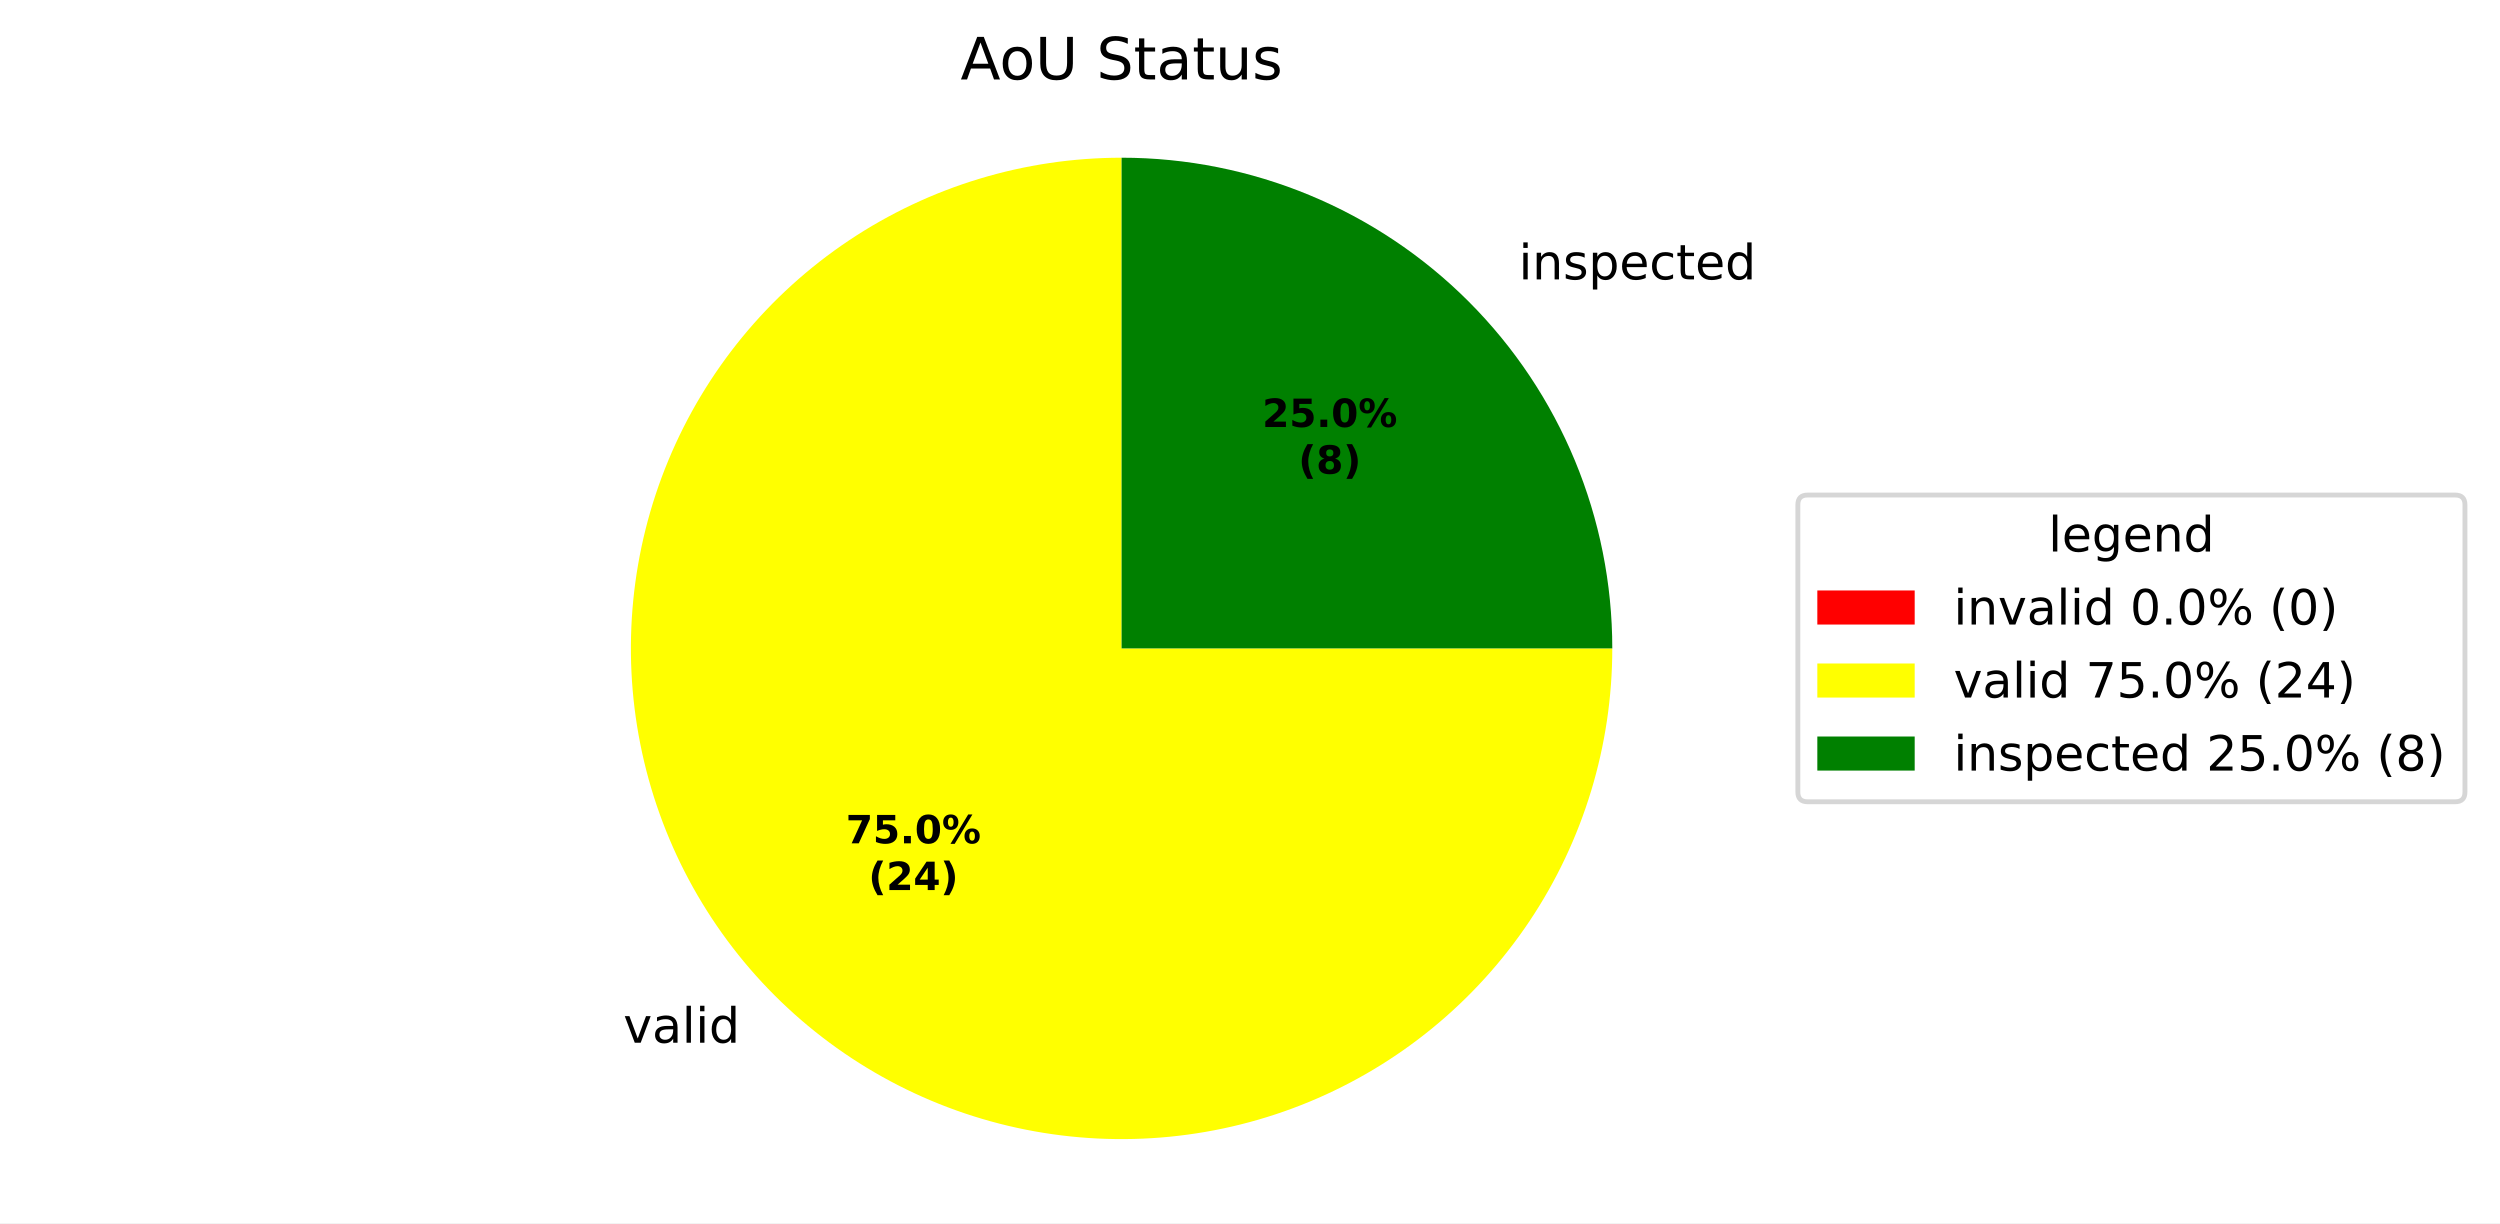
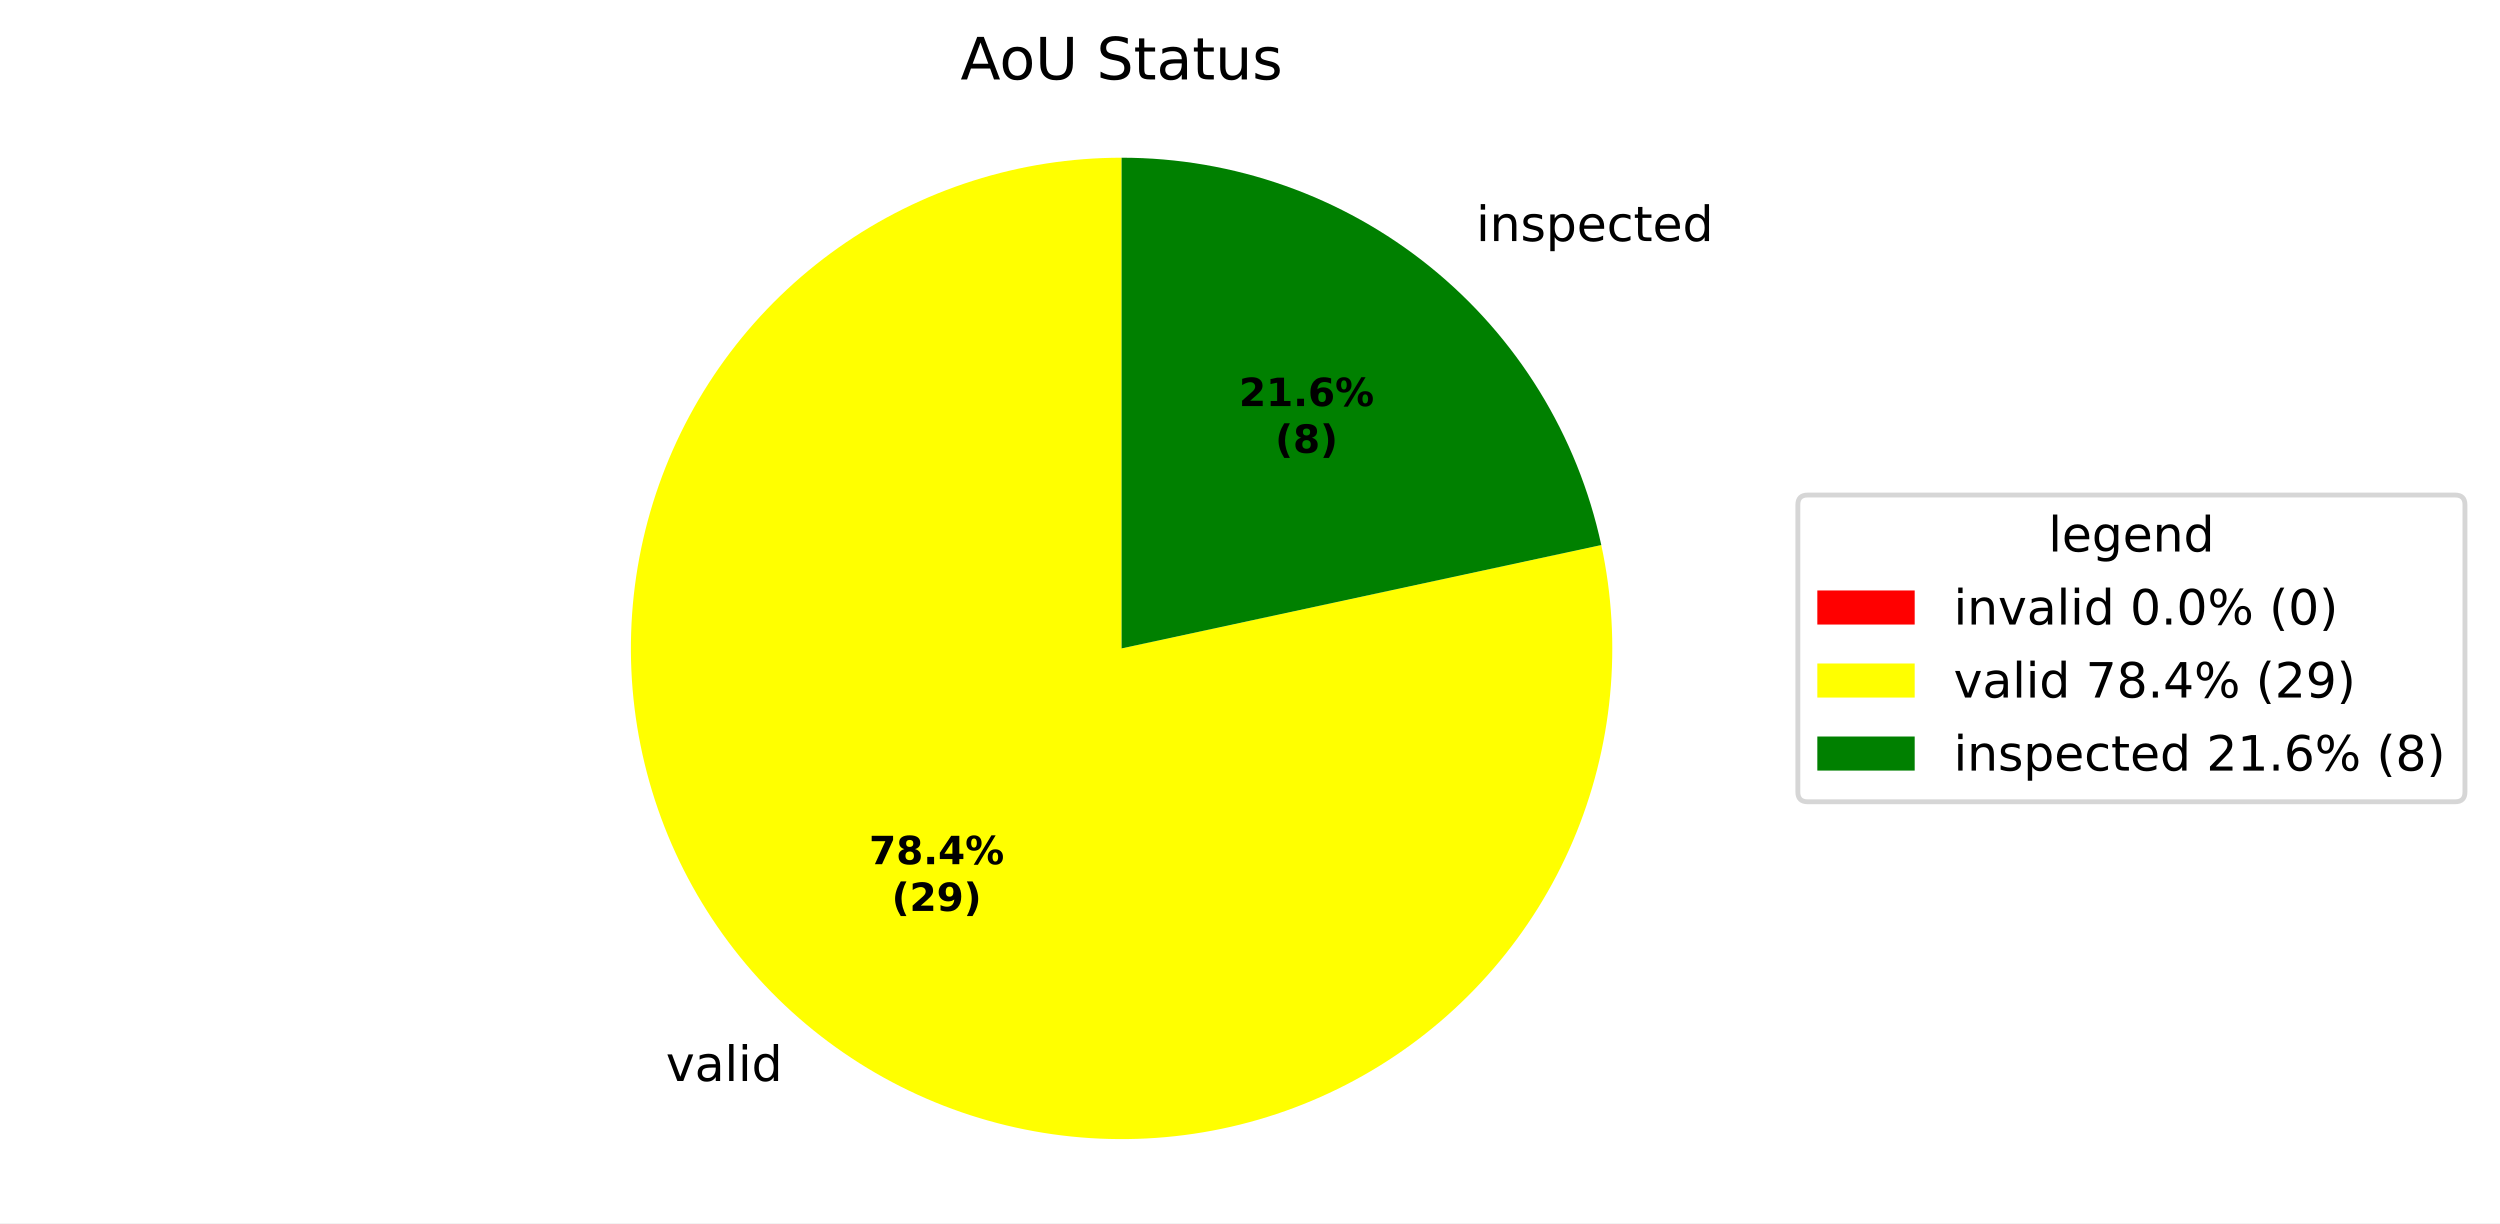
<svg xmlns="http://www.w3.org/2000/svg" xmlns:xlink="http://www.w3.org/1999/xlink" width="513.556pt" height="251.277pt" viewBox="0 0 513.556 251.277" version="1.1">
  <defs>
    <style type="text/css">*{stroke-linejoin: round; stroke-linecap: butt}</style>
  </defs>
  <g id="figure_1">
    <g id="patch_1">
      <path d="M 0 251.277  L 513.556 251.277  L 513.556 0  L 0 0  z " style="fill: #ffffff" />
    </g>
    <g id="axes_1">
      <g id="patch_2">
        <path d="M 230.4 32.397  C 230.4 32.397 230.4 32.397 230.4 32.397  L 230.4 133.197  z " style="fill: #ff0000" />
      </g>
      <g id="patch_3">
-         <path d="M 230.4 32.397  C 210.466 32.397 190.973 38.31 174.398 49.385  C 157.824 60.46 144.901 76.206 137.273 94.623  C 129.644 113.039 127.648 133.312 131.536 152.863  C 135.425 172.413 145.028 190.378 159.123 204.474  C 173.219 218.569 191.184 228.172 210.735 232.061  C 230.286 235.95 250.558 233.953 268.974 226.325  C 287.391 218.696 303.137 205.773 314.212 189.199  C 325.287 172.624 331.2 153.131 331.2 133.197  L 230.4 133.197  z " style="fill: #ffff00" />
+         <path d="M 230.4 32.397  C 220.038 32.397 209.737 33.995 199.862 37.134  C 189.987 40.274 180.655 44.917 172.195 50.9  C 163.735 56.884 156.248 64.136 149.998 72.401  C 143.748 80.667 138.81 89.846 135.358 99.617  C 131.906 109.387 129.981 119.631 129.651 129.988  C 129.321 140.345 130.59 150.691 133.414 160.661  C 136.237 170.631 140.581 180.107 146.292 188.753  C 152.003 197.399 159.013 205.113 167.075 211.623  C 175.138 218.133 184.155 223.361 193.811 227.122  C 203.466 230.883 213.644 233.133 223.985 233.793  C 234.326 234.452 244.708 233.513 254.763 231.009  C 264.818 228.504 274.427 224.464 283.25 219.031  C 292.074 213.598 300.007 206.837 306.77 198.986  C 313.533 191.136 319.046 182.289 323.112 172.758  C 327.179 163.227 329.752 153.126 330.74 142.811  C 331.729 132.496 331.121 122.09 328.938 111.961  L 230.4 133.197  z " style="fill: #ffff00" />
      </g>
      <g id="patch_4">
-         <path d="M 331.2 133.197  C 331.2 106.474 320.573 80.817 301.676 61.921  C 282.78 43.024 257.123 32.397 230.4 32.397  L 230.4 133.197  z " style="fill: #008000" />
+         <path d="M 328.938 111.961  C 324.083 89.438 311.651 69.246 293.725 54.771  C 275.798 40.297 253.44 32.397 230.4 32.397  L 230.4 133.197  z " style="fill: #008000" />
      </g>
      <g id="matplotlib.axis_1" />
      <g id="matplotlib.axis_2" />
      <g id="text_1">
-         <g transform="translate(124.866 214.1996) scale(0.1 -0.1)">
+         <g transform="translate(133.6133 222.0638) scale(0.1 -0.1)">
          <defs>
            <path id="DejaVuSans-3" transform="scale(0.015625)" />
            <path id="DejaVuSans-59" d="M 191 3500  L 800 3500  L 1894 563  L 2988 3500  L 3597 3500  L 2284 0  L 1503 0  L 191 3500  z " transform="scale(0.015625)" />
            <path id="DejaVuSans-44" d="M 2194 1759  Q 1497 1759 1228 1600  Q 959 1441 959 1056  Q 959 750 1161 570  Q 1363 391 1709 391  Q 2188 391 2477 730  Q 2766 1069 2766 1631  L 2766 1759  L 2194 1759  z M 3341 1997  L 3341 0  L 2766 0  L 2766 531  Q 2569 213 2275 61  Q 1981 -91 1556 -91  Q 1019 -91 701 211  Q 384 513 384 1019  Q 384 1609 779 1909  Q 1175 2209 1959 2209  L 2766 2209  L 2766 2266  Q 2766 2663 2505 2880  Q 2244 3097 1772 3097  Q 1472 3097 1187 3025  Q 903 2953 641 2809  L 641 3341  Q 956 3463 1253 3523  Q 1550 3584 1831 3584  Q 2591 3584 2966 3190  Q 3341 2797 3341 1997  z " transform="scale(0.015625)" />
            <path id="DejaVuSans-4f" d="M 603 4863  L 1178 4863  L 1178 0  L 603 0  L 603 4863  z " transform="scale(0.015625)" />
            <path id="DejaVuSans-4c" d="M 603 3500  L 1178 3500  L 1178 0  L 603 0  L 603 3500  z M 603 4863  L 1178 4863  L 1178 4134  L 603 4134  L 603 4863  z " transform="scale(0.015625)" />
            <path id="DejaVuSans-47" d="M 2906 2969  L 2906 4863  L 3481 4863  L 3481 0  L 2906 0  L 2906 525  Q 2725 213 2448 61  Q 2172 -91 1784 -91  Q 1150 -91 751 415  Q 353 922 353 1747  Q 353 2572 751 3078  Q 1150 3584 1784 3584  Q 2172 3584 2448 3432  Q 2725 3281 2906 2969  z M 947 1747  Q 947 1113 1208 752  Q 1469 391 1925 391  Q 2381 391 2643 752  Q 2906 1113 2906 1747  Q 2906 2381 2643 2742  Q 2381 3103 1925 3103  Q 1469 3103 1208 2742  Q 947 2381 947 1747  z " transform="scale(0.015625)" />
          </defs>
          <use xlink:href="#DejaVuSans-3" />
          <use xlink:href="#DejaVuSans-59" transform="translate(31.78125 0)" />
          <use xlink:href="#DejaVuSans-44" transform="translate(90.96875 0)" />
          <use xlink:href="#DejaVuSans-4f" transform="translate(152.25 0)" />
          <use xlink:href="#DejaVuSans-4c" transform="translate(180.0312 0)" />
          <use xlink:href="#DejaVuSans-47" transform="translate(207.8125 0)" />
        </g>
      </g>
      <g id="text_2">
-         <g transform="translate(308.804 57.39128) scale(0.1 -0.1)">
+         <g transform="translate(300.057 49.52663) scale(0.1 -0.1)">
          <defs>
            <path id="DejaVuSans-51" d="M 3513 2113  L 3513 0  L 2938 0  L 2938 2094  Q 2938 2591 2744 2837  Q 2550 3084 2163 3084  Q 1697 3084 1428 2787  Q 1159 2491 1159 1978  L 1159 0  L 581 0  L 581 3500  L 1159 3500  L 1159 2956  Q 1366 3272 1645 3428  Q 1925 3584 2291 3584  Q 2894 3584 3203 3211  Q 3513 2838 3513 2113  z " transform="scale(0.015625)" />
            <path id="DejaVuSans-56" d="M 2834 3397  L 2834 2853  Q 2591 2978 2328 3040  Q 2066 3103 1784 3103  Q 1356 3103 1142 2972  Q 928 2841 928 2578  Q 928 2378 1081 2264  Q 1234 2150 1697 2047  L 1894 2003  Q 2506 1872 2764 1633  Q 3022 1394 3022 966  Q 3022 478 2636 193  Q 2250 -91 1575 -91  Q 1294 -91 989 -36  Q 684 19 347 128  L 347 722  Q 666 556 975 473  Q 1284 391 1588 391  Q 1994 391 2212 530  Q 2431 669 2431 922  Q 2431 1156 2273 1281  Q 2116 1406 1581 1522  L 1381 1569  Q 847 1681 609 1914  Q 372 2147 372 2553  Q 372 3047 722 3315  Q 1072 3584 1716 3584  Q 2034 3584 2315 3537  Q 2597 3491 2834 3397  z " transform="scale(0.015625)" />
            <path id="DejaVuSans-53" d="M 1159 525  L 1159 -1331  L 581 -1331  L 581 3500  L 1159 3500  L 1159 2969  Q 1341 3281 1617 3432  Q 1894 3584 2278 3584  Q 2916 3584 3314 3078  Q 3713 2572 3713 1747  Q 3713 922 3314 415  Q 2916 -91 2278 -91  Q 1894 -91 1617 61  Q 1341 213 1159 525  z M 3116 1747  Q 3116 2381 2855 2742  Q 2594 3103 2138 3103  Q 1681 3103 1420 2742  Q 1159 2381 1159 1747  Q 1159 1113 1420 752  Q 1681 391 2138 391  Q 2594 391 2855 752  Q 3116 1113 3116 1747  z " transform="scale(0.015625)" />
            <path id="DejaVuSans-48" d="M 3597 1894  L 3597 1613  L 953 1613  Q 991 1019 1311 708  Q 1631 397 2203 397  Q 2534 397 2845 478  Q 3156 559 3463 722  L 3463 178  Q 3153 47 2828 -22  Q 2503 -91 2169 -91  Q 1331 -91 842 396  Q 353 884 353 1716  Q 353 2575 817 3079  Q 1281 3584 2069 3584  Q 2775 3584 3186 3129  Q 3597 2675 3597 1894  z M 3022 2063  Q 3016 2534 2758 2815  Q 2500 3097 2075 3097  Q 1594 3097 1305 2825  Q 1016 2553 972 2059  L 3022 2063  z " transform="scale(0.015625)" />
            <path id="DejaVuSans-46" d="M 3122 3366  L 3122 2828  Q 2878 2963 2633 3030  Q 2388 3097 2138 3097  Q 1578 3097 1268 2742  Q 959 2388 959 1747  Q 959 1106 1268 751  Q 1578 397 2138 397  Q 2388 397 2633 464  Q 2878 531 3122 666  L 3122 134  Q 2881 22 2623 -34  Q 2366 -91 2075 -91  Q 1284 -91 818 406  Q 353 903 353 1747  Q 353 2603 823 3093  Q 1294 3584 2113 3584  Q 2378 3584 2631 3529  Q 2884 3475 3122 3366  z " transform="scale(0.015625)" />
            <path id="DejaVuSans-57" d="M 1172 4494  L 1172 3500  L 2356 3500  L 2356 3053  L 1172 3053  L 1172 1153  Q 1172 725 1289 603  Q 1406 481 1766 481  L 2356 481  L 2356 0  L 1766 0  Q 1100 0 847 248  Q 594 497 594 1153  L 594 3053  L 172 3053  L 172 3500  L 594 3500  L 594 4494  L 1172 4494  z " transform="scale(0.015625)" />
          </defs>
          <use xlink:href="#DejaVuSans-3" />
          <use xlink:href="#DejaVuSans-4c" transform="translate(31.78125 0)" />
          <use xlink:href="#DejaVuSans-51" transform="translate(59.5625 0)" />
          <use xlink:href="#DejaVuSans-56" transform="translate(122.9375 0)" />
          <use xlink:href="#DejaVuSans-53" transform="translate(175.0312 0)" />
          <use xlink:href="#DejaVuSans-48" transform="translate(238.5156 0)" />
          <use xlink:href="#DejaVuSans-46" transform="translate(300.0469 0)" />
          <use xlink:href="#DejaVuSans-57" transform="translate(355.0312 0)" />
          <use xlink:href="#DejaVuSans-48" transform="translate(394.2344 0)" />
          <use xlink:href="#DejaVuSans-47" transform="translate(455.7656 0)" />
        </g>
      </g>
      <g id="text_3">
-         <g transform="translate(173.757 173.2406) scale(0.08 -0.08)">
+         <g transform="translate(178.5284 177.5301) scale(0.08 -0.08)">
          <defs>
            <path id="DejaVuSans-Bold-1a" d="M 428 4666  L 3944 4666  L 3944 3988  L 2125 0  L 953 0  L 2675 3781  L 428 3781  L 428 4666  z " transform="scale(0.015625)" />
-             <path id="DejaVuSans-Bold-18" d="M 678 4666  L 3669 4666  L 3669 3781  L 1638 3781  L 1638 3059  Q 1775 3097 1914 3117  Q 2053 3138 2203 3138  Q 3056 3138 3531 2711  Q 4006 2284 4006 1522  Q 4006 766 3489 337  Q 2972 -91 2053 -91  Q 1656 -91 1267 -14  Q 878 63 494 219  L 494 1166  Q 875 947 1217 837  Q 1559 728 1863 728  Q 2300 728 2551 942  Q 2803 1156 2803 1522  Q 2803 1891 2551 2103  Q 2300 2316 1863 2316  Q 1603 2316 1309 2248  Q 1016 2181 678 2041  L 678 4666  z " transform="scale(0.015625)" />
+             <path id="DejaVuSans-Bold-1b" d="M 2228 2088  Q 1891 2088 1709 1903  Q 1528 1719 1528 1375  Q 1528 1031 1709 848  Q 1891 666 2228 666  Q 2563 666 2741 848  Q 2919 1031 2919 1375  Q 2919 1722 2741 1905  Q 2563 2088 2228 2088  z M 1350 2484  Q 925 2613 709 2878  Q 494 3144 494 3541  Q 494 4131 934 4440  Q 1375 4750 2228 4750  Q 3075 4750 3515 4442  Q 3956 4134 3956 3541  Q 3956 3144 3739 2878  Q 3522 2613 3097 2484  Q 3572 2353 3814 2058  Q 4056 1763 4056 1313  Q 4056 619 3595 264  Q 3134 -91 2228 -91  Q 1319 -91 855 264  Q 391 619 391 1313  Q 391 1763 633 2058  Q 875 2353 1350 2484  z M 1631 3419  Q 1631 3141 1786 2991  Q 1941 2841 2228 2841  Q 2509 2841 2662 2991  Q 2816 3141 2816 3419  Q 2816 3697 2662 3845  Q 2509 3994 2228 3994  Q 1941 3994 1786 3844  Q 1631 3694 1631 3419  z " transform="scale(0.015625)" />
            <path id="DejaVuSans-Bold-11" d="M 653 1209  L 1778 1209  L 1778 0  L 653 0  L 653 1209  z " transform="scale(0.015625)" />
-             <path id="DejaVuSans-Bold-13" d="M 2944 2338  Q 2944 3213 2780 3570  Q 2616 3928 2228 3928  Q 1841 3928 1675 3570  Q 1509 3213 1509 2338  Q 1509 1453 1675 1090  Q 1841 728 2228 728  Q 2613 728 2778 1090  Q 2944 1453 2944 2338  z M 4147 2328  Q 4147 1169 3647 539  Q 3147 -91 2228 -91  Q 1306 -91 806 539  Q 306 1169 306 2328  Q 306 3491 806 4120  Q 1306 4750 2228 4750  Q 3147 4750 3647 4120  Q 4147 3491 4147 2328  z " transform="scale(0.015625)" />
+             <path id="DejaVuSans-Bold-17" d="M 2356 3675  L 1038 1722  L 2356 1722  L 2356 3675  z M 2156 4666  L 3494 4666  L 3494 1722  L 4159 1722  L 4159 850  L 3494 850  L 3494 0  L 2356 0  L 2356 850  L 288 850  L 288 1881  L 2156 4666  z " transform="scale(0.015625)" />
            <path id="DejaVuSans-Bold-8" d="M 4959 1925  Q 4738 1925 4616 1733  Q 4494 1541 4494 1184  Q 4494 825 4614 633  Q 4734 441 4959 441  Q 5184 441 5303 633  Q 5422 825 5422 1184  Q 5422 1541 5301 1733  Q 5181 1925 4959 1925  z M 4959 2450  Q 5541 2450 5875 2112  Q 6209 1775 6209 1184  Q 6209 594 5875 251  Q 5541 -91 4959 -91  Q 4378 -91 4042 251  Q 3706 594 3706 1184  Q 3706 1772 4042 2111  Q 4378 2450 4959 2450  z M 2094 -91  L 1403 -91  L 4319 4750  L 5013 4750  L 2094 -91  z M 1453 4750  Q 2034 4750 2367 4411  Q 2700 4072 2700 3481  Q 2700 2891 2367 2550  Q 2034 2209 1453 2209  Q 872 2209 539 2550  Q 206 2891 206 3481  Q 206 4072 539 4411  Q 872 4750 1453 4750  z M 1453 4225  Q 1228 4225 1106 4031  Q 984 3838 984 3481  Q 984 3122 1106 2926  Q 1228 2731 1453 2731  Q 1678 2731 1798 2926  Q 1919 3122 1919 3481  Q 1919 3838 1797 4031  Q 1675 4225 1453 4225  z " transform="scale(0.015625)" />
          </defs>
          <use xlink:href="#DejaVuSans-Bold-1a" />
-           <use xlink:href="#DejaVuSans-Bold-18" transform="translate(69.57812 0)" />
+           <use xlink:href="#DejaVuSans-Bold-1b" transform="translate(69.57812 0)" />
          <use xlink:href="#DejaVuSans-Bold-11" transform="translate(139.1562 0)" />
-           <use xlink:href="#DejaVuSans-Bold-13" transform="translate(177.1406 0)" />
+           <use xlink:href="#DejaVuSans-Bold-17" transform="translate(177.1406 0)" />
          <use xlink:href="#DejaVuSans-Bold-8" transform="translate(246.7188 0)" />
        </g>
-         <g transform="translate(178.4114 182.8422) scale(0.08 -0.08)">
+         <g transform="translate(183.1828 187.1317) scale(0.08 -0.08)">
          <defs>
            <path id="DejaVuSans-Bold-b" d="M 2413 -844  L 1484 -844  Q 1006 -72 778 623  Q 550 1319 550 2003  Q 550 2688 779 3389  Q 1009 4091 1484 4856  L 2413 4856  Q 2013 4116 1813 3408  Q 1613 2700 1613 2009  Q 1613 1319 1811 609  Q 2009 -100 2413 -844  z " transform="scale(0.015625)" />
            <path id="DejaVuSans-Bold-15" d="M 1844 884  L 3897 884  L 3897 0  L 506 0  L 506 884  L 2209 2388  Q 2438 2594 2547 2791  Q 2656 2988 2656 3200  Q 2656 3528 2436 3728  Q 2216 3928 1850 3928  Q 1569 3928 1234 3808  Q 900 3688 519 3450  L 519 4475  Q 925 4609 1322 4679  Q 1719 4750 2100 4750  Q 2938 4750 3402 4381  Q 3866 4013 3866 3353  Q 3866 2972 3669 2642  Q 3472 2313 2841 1759  L 1844 884  z " transform="scale(0.015625)" />
-             <path id="DejaVuSans-Bold-17" d="M 2356 3675  L 1038 1722  L 2356 1722  L 2356 3675  z M 2156 4666  L 3494 4666  L 3494 1722  L 4159 1722  L 4159 850  L 3494 850  L 3494 0  L 2356 0  L 2356 850  L 288 850  L 288 1881  L 2156 4666  z " transform="scale(0.015625)" />
+             <path id="DejaVuSans-Bold-1c" d="M 641 103  L 641 966  Q 928 831 1190 764  Q 1453 697 1709 697  Q 2247 697 2547 995  Q 2847 1294 2900 1881  Q 2688 1725 2447 1647  Q 2206 1569 1925 1569  Q 1209 1569 770 1986  Q 331 2403 331 3084  Q 331 3838 820 4291  Q 1309 4744 2131 4744  Q 3044 4744 3544 4128  Q 4044 3513 4044 2388  Q 4044 1231 3459 570  Q 2875 -91 1856 -91  Q 1528 -91 1228 -42  Q 928 6 641 103  z M 2125 2350  Q 2441 2350 2600 2554  Q 2759 2759 2759 3169  Q 2759 3575 2600 3781  Q 2441 3988 2125 3988  Q 1809 3988 1650 3781  Q 1491 3575 1491 3169  Q 1491 2759 1650 2554  Q 1809 2350 2125 2350  z " transform="scale(0.015625)" />
            <path id="DejaVuSans-Bold-c" d="M 513 -844  Q 913 -100 1113 609  Q 1313 1319 1313 2009  Q 1313 2700 1113 3408  Q 913 4116 513 4856  L 1441 4856  Q 1916 4091 2145 3389  Q 2375 2688 2375 2003  Q 2375 1319 2147 623  Q 1919 -72 1441 -844  L 513 -844  z " transform="scale(0.015625)" />
          </defs>
          <use xlink:href="#DejaVuSans-Bold-b" />
          <use xlink:href="#DejaVuSans-Bold-15" transform="translate(45.70312 0)" />
-           <use xlink:href="#DejaVuSans-Bold-17" transform="translate(115.2812 0)" />
+           <use xlink:href="#DejaVuSans-Bold-1c" transform="translate(115.2812 0)" />
          <use xlink:href="#DejaVuSans-Bold-c" transform="translate(184.8594 0)" />
        </g>
      </g>
      <g id="text_4">
-         <g transform="translate(259.2888 87.70882) scale(0.08 -0.08)">
+         <g transform="translate(254.5179 83.41893) scale(0.08 -0.08)">
+           <defs>
+             <path id="DejaVuSans-Bold-14" d="M 750 831  L 1813 831  L 1813 3847  L 722 3622  L 722 4441  L 1806 4666  L 2950 4666  L 2950 831  L 4013 831  L 4013 0  L 750 0  L 750 831  z " transform="scale(0.015625)" />
+             <path id="DejaVuSans-Bold-19" d="M 2316 2303  Q 2000 2303 1842 2098  Q 1684 1894 1684 1484  Q 1684 1075 1842 870  Q 2000 666 2316 666  Q 2634 666 2792 870  Q 2950 1075 2950 1484  Q 2950 1894 2792 2098  Q 2634 2303 2316 2303  z M 3803 4544  L 3803 3681  Q 3506 3822 3243 3889  Q 2981 3956 2731 3956  Q 2194 3956 1894 3657  Q 1594 3359 1544 2772  Q 1750 2925 1990 3001  Q 2231 3078 2516 3078  Q 3231 3078 3670 2659  Q 4109 2241 4109 1563  Q 4109 813 3618 361  Q 3128 -91 2303 -91  Q 1394 -91 895 523  Q 397 1138 397 2266  Q 397 3422 980 4083  Q 1563 4744 2578 4744  Q 2900 4744 3203 4694  Q 3506 4644 3803 4544  z " transform="scale(0.015625)" />
+           </defs>
          <use xlink:href="#DejaVuSans-Bold-15" />
-           <use xlink:href="#DejaVuSans-Bold-18" transform="translate(69.57812 0)" />
+           <use xlink:href="#DejaVuSans-Bold-14" transform="translate(69.57812 0)" />
          <use xlink:href="#DejaVuSans-Bold-11" transform="translate(139.1562 0)" />
-           <use xlink:href="#DejaVuSans-Bold-13" transform="translate(177.1406 0)" />
+           <use xlink:href="#DejaVuSans-Bold-19" transform="translate(177.1406 0)" />
          <use xlink:href="#DejaVuSans-Bold-8" transform="translate(246.7188 0)" />
        </g>
-         <g transform="translate(266.7263 97.31038) scale(0.08 -0.08)">
-           <defs>
-             <path id="DejaVuSans-Bold-1b" d="M 2228 2088  Q 1891 2088 1709 1903  Q 1528 1719 1528 1375  Q 1528 1031 1709 848  Q 1891 666 2228 666  Q 2563 666 2741 848  Q 2919 1031 2919 1375  Q 2919 1722 2741 1905  Q 2563 2088 2228 2088  z M 1350 2484  Q 925 2613 709 2878  Q 494 3144 494 3541  Q 494 4131 934 4440  Q 1375 4750 2228 4750  Q 3075 4750 3515 4442  Q 3956 4134 3956 3541  Q 3956 3144 3739 2878  Q 3522 2613 3097 2484  Q 3572 2353 3814 2058  Q 4056 1763 4056 1313  Q 4056 619 3595 264  Q 3134 -91 2228 -91  Q 1319 -91 855 264  Q 391 619 391 1313  Q 391 1763 633 2058  Q 875 2353 1350 2484  z M 1631 3419  Q 1631 3141 1786 2991  Q 1941 2841 2228 2841  Q 2509 2841 2662 2991  Q 2816 3141 2816 3419  Q 2816 3697 2662 3845  Q 2509 3994 2228 3994  Q 1941 3994 1786 3844  Q 1631 3694 1631 3419  z " transform="scale(0.015625)" />
-           </defs>
+         <g transform="translate(261.9554 93.02049) scale(0.08 -0.08)">
          <use xlink:href="#DejaVuSans-Bold-b" />
          <use xlink:href="#DejaVuSans-Bold-1b" transform="translate(45.70312 0)" />
          <use xlink:href="#DejaVuSans-Bold-c" transform="translate(115.2812 0)" />
        </g>
      </g>
      <g id="text_5">
        <g transform="translate(197.3128 16.31719) scale(0.12 -0.12)">
          <defs>
            <path id="DejaVuSans-24" d="M 2188 4044  L 1331 1722  L 3047 1722  L 2188 4044  z M 1831 4666  L 2547 4666  L 4325 0  L 3669 0  L 3244 1197  L 1141 1197  L 716 0  L 50 0  L 1831 4666  z " transform="scale(0.015625)" />
            <path id="DejaVuSans-52" d="M 1959 3097  Q 1497 3097 1228 2736  Q 959 2375 959 1747  Q 959 1119 1226 758  Q 1494 397 1959 397  Q 2419 397 2687 759  Q 2956 1122 2956 1747  Q 2956 2369 2687 2733  Q 2419 3097 1959 3097  z M 1959 3584  Q 2709 3584 3137 3096  Q 3566 2609 3566 1747  Q 3566 888 3137 398  Q 2709 -91 1959 -91  Q 1206 -91 779 398  Q 353 888 353 1747  Q 353 2609 779 3096  Q 1206 3584 1959 3584  z " transform="scale(0.015625)" />
            <path id="DejaVuSans-38" d="M 556 4666  L 1191 4666  L 1191 1831  Q 1191 1081 1462 751  Q 1734 422 2344 422  Q 2950 422 3222 751  Q 3494 1081 3494 1831  L 3494 4666  L 4128 4666  L 4128 1753  Q 4128 841 3676 375  Q 3225 -91 2344 -91  Q 1459 -91 1007 375  Q 556 841 556 1753  L 556 4666  z " transform="scale(0.015625)" />
            <path id="DejaVuSans-36" d="M 3425 4513  L 3425 3897  Q 3066 4069 2747 4153  Q 2428 4238 2131 4238  Q 1616 4238 1336 4038  Q 1056 3838 1056 3469  Q 1056 3159 1242 3001  Q 1428 2844 1947 2747  L 2328 2669  Q 3034 2534 3370 2195  Q 3706 1856 3706 1288  Q 3706 609 3251 259  Q 2797 -91 1919 -91  Q 1588 -91 1214 -16  Q 841 59 441 206  L 441 856  Q 825 641 1194 531  Q 1563 422 1919 422  Q 2459 422 2753 634  Q 3047 847 3047 1241  Q 3047 1584 2836 1778  Q 2625 1972 2144 2069  L 1759 2144  Q 1053 2284 737 2584  Q 422 2884 422 3419  Q 422 4038 858 4394  Q 1294 4750 2059 4750  Q 2388 4750 2728 4690  Q 3069 4631 3425 4513  z " transform="scale(0.015625)" />
            <path id="DejaVuSans-58" d="M 544 1381  L 544 3500  L 1119 3500  L 1119 1403  Q 1119 906 1312 657  Q 1506 409 1894 409  Q 2359 409 2629 706  Q 2900 1003 2900 1516  L 2900 3500  L 3475 3500  L 3475 0  L 2900 0  L 2900 538  Q 2691 219 2414 64  Q 2138 -91 1772 -91  Q 1169 -91 856 284  Q 544 659 544 1381  z M 1991 3584  L 1991 3584  z " transform="scale(0.015625)" />
          </defs>
          <use xlink:href="#DejaVuSans-24" />
          <use xlink:href="#DejaVuSans-52" transform="translate(66.65625 0)" />
          <use xlink:href="#DejaVuSans-38" transform="translate(127.8438 0)" />
          <use xlink:href="#DejaVuSans-3" transform="translate(201.0312 0)" />
          <use xlink:href="#DejaVuSans-36" transform="translate(232.8125 0)" />
          <use xlink:href="#DejaVuSans-57" transform="translate(296.2969 0)" />
          <use xlink:href="#DejaVuSans-44" transform="translate(335.5 0)" />
          <use xlink:href="#DejaVuSans-57" transform="translate(396.7812 0)" />
          <use xlink:href="#DejaVuSans-58" transform="translate(435.9844 0)" />
          <use xlink:href="#DejaVuSans-56" transform="translate(499.3594 0)" />
        </g>
      </g>
      <g id="legend_1">
        <g id="patch_5">
          <path d="M 371.32 164.699  L 504.356 164.699  Q 506.356 164.699 506.356 162.699  L 506.356 103.696  Q 506.356 101.696 504.356 101.696  L 371.32 101.696  Q 369.32 101.696 369.32 103.696  L 369.32 162.699  Q 369.32 164.699 371.32 164.699  z " style="fill: #ffffff; opacity: 0.8; stroke: #cccccc; stroke-linejoin: miter" />
        </g>
        <g id="text_6">
          <g transform="translate(420.7786 113.2941) scale(0.1 -0.1)">
            <defs>
              <path id="DejaVuSans-4a" d="M 2906 1791  Q 2906 2416 2648 2759  Q 2391 3103 1925 3103  Q 1463 3103 1205 2759  Q 947 2416 947 1791  Q 947 1169 1205 825  Q 1463 481 1925 481  Q 2391 481 2648 825  Q 2906 1169 2906 1791  z M 3481 434  Q 3481 -459 3084 -895  Q 2688 -1331 1869 -1331  Q 1566 -1331 1297 -1286  Q 1028 -1241 775 -1147  L 775 -588  Q 1028 -725 1275 -790  Q 1522 -856 1778 -856  Q 2344 -856 2625 -561  Q 2906 -266 2906 331  L 2906 616  Q 2728 306 2450 153  Q 2172 0 1784 0  Q 1141 0 747 490  Q 353 981 353 1791  Q 353 2603 747 3093  Q 1141 3584 1784 3584  Q 2172 3584 2450 3431  Q 2728 3278 2906 2969  L 2906 3500  L 3481 3500  L 3481 434  z " transform="scale(0.015625)" />
            </defs>
            <use xlink:href="#DejaVuSans-4f" />
            <use xlink:href="#DejaVuSans-48" transform="translate(27.78125 0)" />
            <use xlink:href="#DejaVuSans-4a" transform="translate(89.3125 0)" />
            <use xlink:href="#DejaVuSans-48" transform="translate(152.7969 0)" />
            <use xlink:href="#DejaVuSans-51" transform="translate(214.3281 0)" />
            <use xlink:href="#DejaVuSans-47" transform="translate(277.7031 0)" />
          </g>
        </g>
        <g id="patch_6">
          <path d="M 373.32 128.295  L 393.32 128.295  L 393.32 121.295  L 373.32 121.295  z " style="fill: #ff0000" />
        </g>
        <g id="text_7">
          <g transform="translate(401.32 128.2948) scale(0.1 -0.1)">
            <defs>
              <path id="DejaVuSans-13" d="M 2034 4250  Q 1547 4250 1301 3770  Q 1056 3291 1056 2328  Q 1056 1369 1301 889  Q 1547 409 2034 409  Q 2525 409 2770 889  Q 3016 1369 3016 2328  Q 3016 3291 2770 3770  Q 2525 4250 2034 4250  z M 2034 4750  Q 2819 4750 3233 4129  Q 3647 3509 3647 2328  Q 3647 1150 3233 529  Q 2819 -91 2034 -91  Q 1250 -91 836 529  Q 422 1150 422 2328  Q 422 3509 836 4129  Q 1250 4750 2034 4750  z " transform="scale(0.015625)" />
              <path id="DejaVuSans-11" d="M 684 794  L 1344 794  L 1344 0  L 684 0  L 684 794  z " transform="scale(0.015625)" />
              <path id="DejaVuSans-8" d="M 4653 2053  Q 4381 2053 4226 1822  Q 4072 1591 4072 1178  Q 4072 772 4226 539  Q 4381 306 4653 306  Q 4919 306 5073 539  Q 5228 772 5228 1178  Q 5228 1588 5073 1820  Q 4919 2053 4653 2053  z M 4653 2450  Q 5147 2450 5437 2106  Q 5728 1763 5728 1178  Q 5728 594 5436 251  Q 5144 -91 4653 -91  Q 4153 -91 3862 251  Q 3572 594 3572 1178  Q 3572 1766 3864 2108  Q 4156 2450 4653 2450  z M 1428 4353  Q 1159 4353 1004 4120  Q 850 3888 850 3481  Q 850 3069 1003 2837  Q 1156 2606 1428 2606  Q 1700 2606 1854 2837  Q 2009 3069 2009 3481  Q 2009 3884 1853 4118  Q 1697 4353 1428 4353  z M 4250 4750  L 4750 4750  L 1831 -91  L 1331 -91  L 4250 4750  z M 1428 4750  Q 1922 4750 2215 4408  Q 2509 4066 2509 3481  Q 2509 2891 2217 2550  Q 1925 2209 1428 2209  Q 931 2209 642 2551  Q 353 2894 353 3481  Q 353 4063 643 4406  Q 934 4750 1428 4750  z " transform="scale(0.015625)" />
              <path id="DejaVuSans-b" d="M 1984 4856  Q 1566 4138 1362 3434  Q 1159 2731 1159 2009  Q 1159 1288 1364 580  Q 1569 -128 1984 -844  L 1484 -844  Q 1016 -109 783 600  Q 550 1309 550 2009  Q 550 2706 781 3412  Q 1013 4119 1484 4856  L 1984 4856  z " transform="scale(0.015625)" />
              <path id="DejaVuSans-c" d="M 513 4856  L 1013 4856  Q 1481 4119 1714 3412  Q 1947 2706 1947 2009  Q 1947 1309 1714 600  Q 1481 -109 1013 -844  L 513 -844  Q 928 -128 1133 580  Q 1338 1288 1338 2009  Q 1338 2731 1133 3434  Q 928 4138 513 4856  z " transform="scale(0.015625)" />
            </defs>
            <use xlink:href="#DejaVuSans-4c" />
            <use xlink:href="#DejaVuSans-51" transform="translate(27.78125 0)" />
            <use xlink:href="#DejaVuSans-59" transform="translate(91.15625 0)" />
            <use xlink:href="#DejaVuSans-44" transform="translate(150.3438 0)" />
            <use xlink:href="#DejaVuSans-4f" transform="translate(211.625 0)" />
            <use xlink:href="#DejaVuSans-4c" transform="translate(239.4062 0)" />
            <use xlink:href="#DejaVuSans-47" transform="translate(267.1875 0)" />
            <use xlink:href="#DejaVuSans-3" transform="translate(330.6719 0)" />
            <use xlink:href="#DejaVuSans-13" transform="translate(362.4531 0)" />
            <use xlink:href="#DejaVuSans-11" transform="translate(426.0781 0)" />
            <use xlink:href="#DejaVuSans-13" transform="translate(457.8594 0)" />
            <use xlink:href="#DejaVuSans-8" transform="translate(521.4844 0)" />
            <use xlink:href="#DejaVuSans-3" transform="translate(616.5 0)" />
            <use xlink:href="#DejaVuSans-b" transform="translate(648.2812 0)" />
            <use xlink:href="#DejaVuSans-13" transform="translate(687.2969 0)" />
            <use xlink:href="#DejaVuSans-c" transform="translate(750.9219 0)" />
          </g>
        </g>
        <g id="patch_7">
          <path d="M 373.32 143.296  L 393.32 143.296  L 393.32 136.296  L 373.32 136.296  z " style="fill: #ffff00" />
        </g>
        <g id="text_8">
          <g transform="translate(401.32 143.2956) scale(0.1 -0.1)">
            <defs>
              <path id="DejaVuSans-1a" d="M 525 4666  L 3525 4666  L 3525 4397  L 1831 0  L 1172 0  L 2766 4134  L 525 4134  L 525 4666  z " transform="scale(0.015625)" />
-               <path id="DejaVuSans-18" d="M 691 4666  L 3169 4666  L 3169 4134  L 1269 4134  L 1269 2991  Q 1406 3038 1543 3061  Q 1681 3084 1819 3084  Q 2600 3084 3056 2656  Q 3513 2228 3513 1497  Q 3513 744 3044 326  Q 2575 -91 1722 -91  Q 1428 -91 1123 -41  Q 819 9 494 109  L 494 744  Q 775 591 1075 516  Q 1375 441 1709 441  Q 2250 441 2565 725  Q 2881 1009 2881 1497  Q 2881 1984 2565 2268  Q 2250 2553 1709 2553  Q 1456 2553 1204 2497  Q 953 2441 691 2322  L 691 4666  z " transform="scale(0.015625)" />
+               <path id="DejaVuSans-1b" d="M 2034 2216  Q 1584 2216 1326 1975  Q 1069 1734 1069 1313  Q 1069 891 1326 650  Q 1584 409 2034 409  Q 2484 409 2743 651  Q 3003 894 3003 1313  Q 3003 1734 2745 1975  Q 2488 2216 2034 2216  z M 1403 2484  Q 997 2584 770 2862  Q 544 3141 544 3541  Q 544 4100 942 4425  Q 1341 4750 2034 4750  Q 2731 4750 3128 4425  Q 3525 4100 3525 3541  Q 3525 3141 3298 2862  Q 3072 2584 2669 2484  Q 3125 2378 3379 2068  Q 3634 1759 3634 1313  Q 3634 634 3220 271  Q 2806 -91 2034 -91  Q 1263 -91 848 271  Q 434 634 434 1313  Q 434 1759 690 2068  Q 947 2378 1403 2484  z M 1172 3481  Q 1172 3119 1398 2916  Q 1625 2713 2034 2713  Q 2441 2713 2670 2916  Q 2900 3119 2900 3481  Q 2900 3844 2670 4047  Q 2441 4250 2034 4250  Q 1625 4250 1398 4047  Q 1172 3844 1172 3481  z " transform="scale(0.015625)" />
+               <path id="DejaVuSans-17" d="M 2419 4116  L 825 1625  L 2419 1625  L 2419 4116  z M 2253 4666  L 3047 4666  L 3047 1625  L 3713 1625  L 3713 1100  L 3047 1100  L 3047 0  L 2419 0  L 2419 1100  L 313 1100  L 313 1709  L 2253 4666  z " transform="scale(0.015625)" />
              <path id="DejaVuSans-15" d="M 1228 531  L 3431 531  L 3431 0  L 469 0  L 469 531  Q 828 903 1448 1529  Q 2069 2156 2228 2338  Q 2531 2678 2651 2914  Q 2772 3150 2772 3378  Q 2772 3750 2511 3984  Q 2250 4219 1831 4219  Q 1534 4219 1204 4116  Q 875 4013 500 3803  L 500 4441  Q 881 4594 1212 4672  Q 1544 4750 1819 4750  Q 2544 4750 2975 4387  Q 3406 4025 3406 3419  Q 3406 3131 3298 2873  Q 3191 2616 2906 2266  Q 2828 2175 2409 1742  Q 1991 1309 1228 531  z " transform="scale(0.015625)" />
-               <path id="DejaVuSans-17" d="M 2419 4116  L 825 1625  L 2419 1625  L 2419 4116  z M 2253 4666  L 3047 4666  L 3047 1625  L 3713 1625  L 3713 1100  L 3047 1100  L 3047 0  L 2419 0  L 2419 1100  L 313 1100  L 313 1709  L 2253 4666  z " transform="scale(0.015625)" />
+               <path id="DejaVuSans-1c" d="M 703 97  L 703 672  Q 941 559 1184 500  Q 1428 441 1663 441  Q 2288 441 2617 861  Q 2947 1281 2994 2138  Q 2813 1869 2534 1725  Q 2256 1581 1919 1581  Q 1219 1581 811 2004  Q 403 2428 403 3163  Q 403 3881 828 4315  Q 1253 4750 1959 4750  Q 2769 4750 3195 4129  Q 3622 3509 3622 2328  Q 3622 1225 3098 567  Q 2575 -91 1691 -91  Q 1453 -91 1209 -44  Q 966 3 703 97  z M 1959 2075  Q 2384 2075 2632 2365  Q 2881 2656 2881 3163  Q 2881 3666 2632 3958  Q 2384 4250 1959 4250  Q 1534 4250 1286 3958  Q 1038 3666 1038 3163  Q 1038 2656 1286 2365  Q 1534 2075 1959 2075  z " transform="scale(0.015625)" />
            </defs>
            <use xlink:href="#DejaVuSans-59" />
            <use xlink:href="#DejaVuSans-44" transform="translate(59.1875 0)" />
            <use xlink:href="#DejaVuSans-4f" transform="translate(120.4688 0)" />
            <use xlink:href="#DejaVuSans-4c" transform="translate(148.25 0)" />
            <use xlink:href="#DejaVuSans-47" transform="translate(176.0312 0)" />
            <use xlink:href="#DejaVuSans-3" transform="translate(239.5156 0)" />
            <use xlink:href="#DejaVuSans-1a" transform="translate(271.2969 0)" />
-             <use xlink:href="#DejaVuSans-18" transform="translate(334.9219 0)" />
+             <use xlink:href="#DejaVuSans-1b" transform="translate(334.9219 0)" />
            <use xlink:href="#DejaVuSans-11" transform="translate(398.5469 0)" />
-             <use xlink:href="#DejaVuSans-13" transform="translate(430.3281 0)" />
+             <use xlink:href="#DejaVuSans-17" transform="translate(430.3281 0)" />
            <use xlink:href="#DejaVuSans-8" transform="translate(493.9531 0)" />
            <use xlink:href="#DejaVuSans-3" transform="translate(588.9688 0)" />
            <use xlink:href="#DejaVuSans-b" transform="translate(620.75 0)" />
            <use xlink:href="#DejaVuSans-15" transform="translate(659.7656 0)" />
-             <use xlink:href="#DejaVuSans-17" transform="translate(723.3906 0)" />
+             <use xlink:href="#DejaVuSans-1c" transform="translate(723.3906 0)" />
            <use xlink:href="#DejaVuSans-c" transform="translate(787.0156 0)" />
          </g>
        </g>
        <g id="patch_8">
          <path d="M 373.32 158.296  L 393.32 158.296  L 393.32 151.296  L 373.32 151.296  z " style="fill: #008000" />
        </g>
        <g id="text_9">
          <g transform="translate(401.32 158.2964) scale(0.1 -0.1)">
            <defs>
-               <path id="DejaVuSans-1b" d="M 2034 2216  Q 1584 2216 1326 1975  Q 1069 1734 1069 1313  Q 1069 891 1326 650  Q 1584 409 2034 409  Q 2484 409 2743 651  Q 3003 894 3003 1313  Q 3003 1734 2745 1975  Q 2488 2216 2034 2216  z M 1403 2484  Q 997 2584 770 2862  Q 544 3141 544 3541  Q 544 4100 942 4425  Q 1341 4750 2034 4750  Q 2731 4750 3128 4425  Q 3525 4100 3525 3541  Q 3525 3141 3298 2862  Q 3072 2584 2669 2484  Q 3125 2378 3379 2068  Q 3634 1759 3634 1313  Q 3634 634 3220 271  Q 2806 -91 2034 -91  Q 1263 -91 848 271  Q 434 634 434 1313  Q 434 1759 690 2068  Q 947 2378 1403 2484  z M 1172 3481  Q 1172 3119 1398 2916  Q 1625 2713 2034 2713  Q 2441 2713 2670 2916  Q 2900 3119 2900 3481  Q 2900 3844 2670 4047  Q 2441 4250 2034 4250  Q 1625 4250 1398 4047  Q 1172 3844 1172 3481  z " transform="scale(0.015625)" />
+               <path id="DejaVuSans-14" d="M 794 531  L 1825 531  L 1825 4091  L 703 3866  L 703 4441  L 1819 4666  L 2450 4666  L 2450 531  L 3481 531  L 3481 0  L 794 0  L 794 531  z " transform="scale(0.015625)" />
+               <path id="DejaVuSans-19" d="M 2113 2584  Q 1688 2584 1439 2293  Q 1191 2003 1191 1497  Q 1191 994 1439 701  Q 1688 409 2113 409  Q 2538 409 2786 701  Q 3034 994 3034 1497  Q 3034 2003 2786 2293  Q 2538 2584 2113 2584  z M 3366 4563  L 3366 3988  Q 3128 4100 2886 4159  Q 2644 4219 2406 4219  Q 1781 4219 1451 3797  Q 1122 3375 1075 2522  Q 1259 2794 1537 2939  Q 1816 3084 2150 3084  Q 2853 3084 3261 2657  Q 3669 2231 3669 1497  Q 3669 778 3244 343  Q 2819 -91 2113 -91  Q 1303 -91 875 529  Q 447 1150 447 2328  Q 447 3434 972 4092  Q 1497 4750 2381 4750  Q 2619 4750 2861 4703  Q 3103 4656 3366 4563  z " transform="scale(0.015625)" />
            </defs>
            <use xlink:href="#DejaVuSans-4c" />
            <use xlink:href="#DejaVuSans-51" transform="translate(27.78125 0)" />
            <use xlink:href="#DejaVuSans-56" transform="translate(91.15625 0)" />
            <use xlink:href="#DejaVuSans-53" transform="translate(143.25 0)" />
            <use xlink:href="#DejaVuSans-48" transform="translate(206.7344 0)" />
            <use xlink:href="#DejaVuSans-46" transform="translate(268.2656 0)" />
            <use xlink:href="#DejaVuSans-57" transform="translate(323.25 0)" />
            <use xlink:href="#DejaVuSans-48" transform="translate(362.4531 0)" />
            <use xlink:href="#DejaVuSans-47" transform="translate(423.9844 0)" />
            <use xlink:href="#DejaVuSans-3" transform="translate(487.4688 0)" />
            <use xlink:href="#DejaVuSans-15" transform="translate(519.25 0)" />
-             <use xlink:href="#DejaVuSans-18" transform="translate(582.875 0)" />
+             <use xlink:href="#DejaVuSans-14" transform="translate(582.875 0)" />
            <use xlink:href="#DejaVuSans-11" transform="translate(646.5 0)" />
-             <use xlink:href="#DejaVuSans-13" transform="translate(678.2812 0)" />
+             <use xlink:href="#DejaVuSans-19" transform="translate(678.2812 0)" />
            <use xlink:href="#DejaVuSans-8" transform="translate(741.9062 0)" />
            <use xlink:href="#DejaVuSans-3" transform="translate(836.9219 0)" />
            <use xlink:href="#DejaVuSans-b" transform="translate(868.7031 0)" />
            <use xlink:href="#DejaVuSans-1b" transform="translate(907.7188 0)" />
            <use xlink:href="#DejaVuSans-c" transform="translate(971.3438 0)" />
          </g>
        </g>
      </g>
    </g>
  </g>
</svg>
